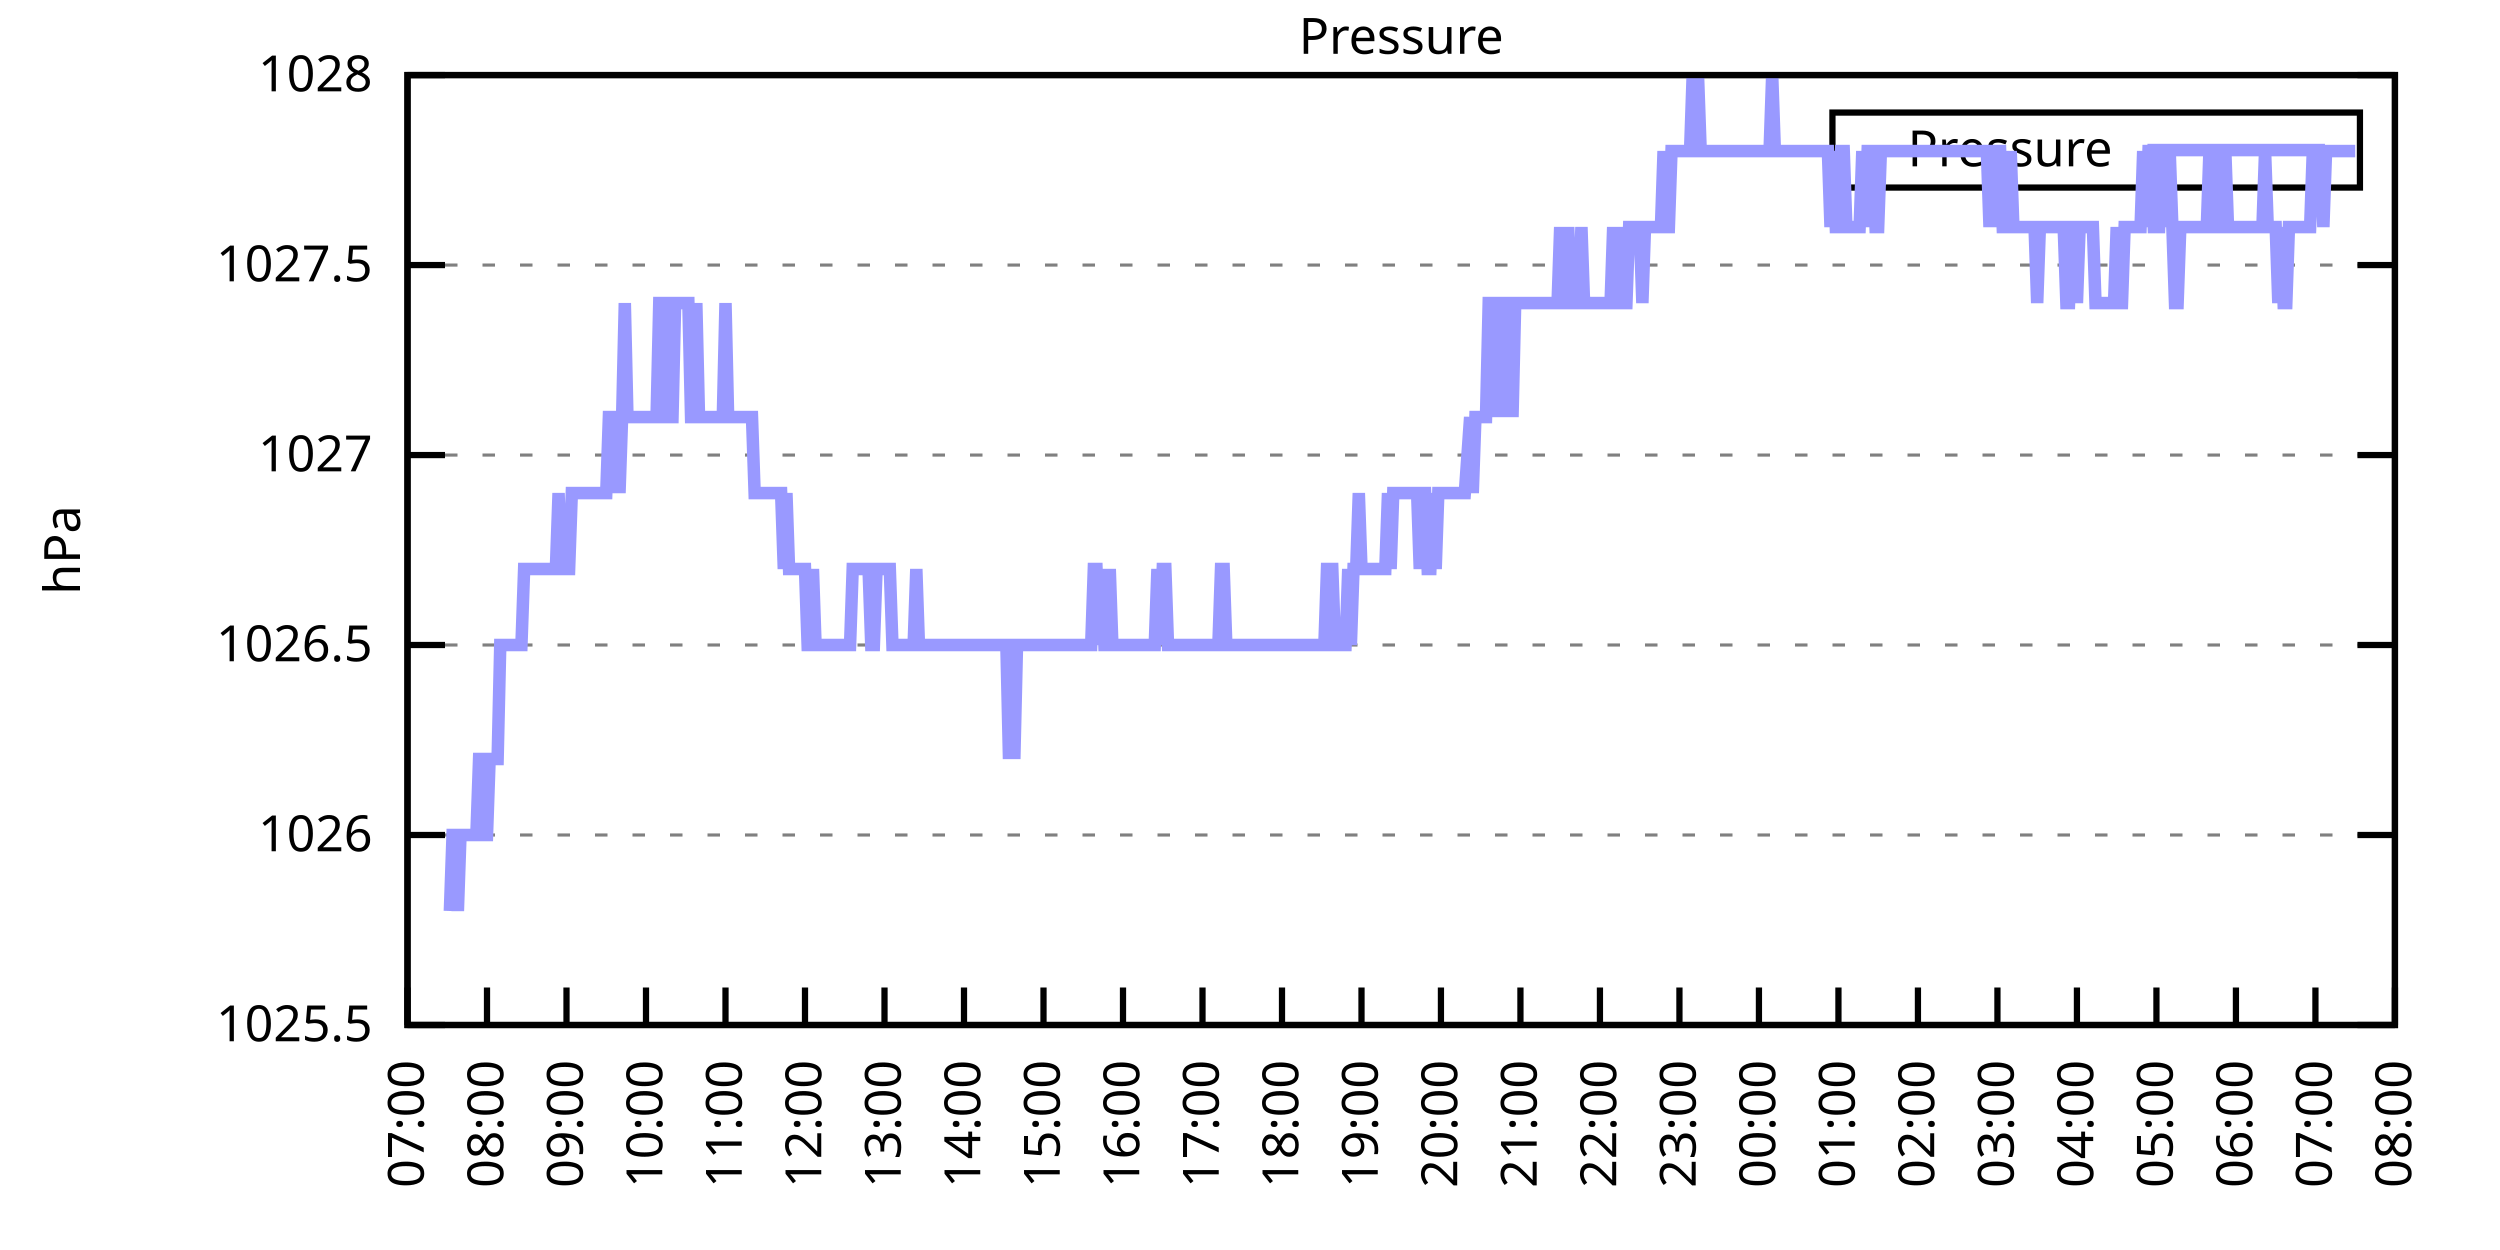
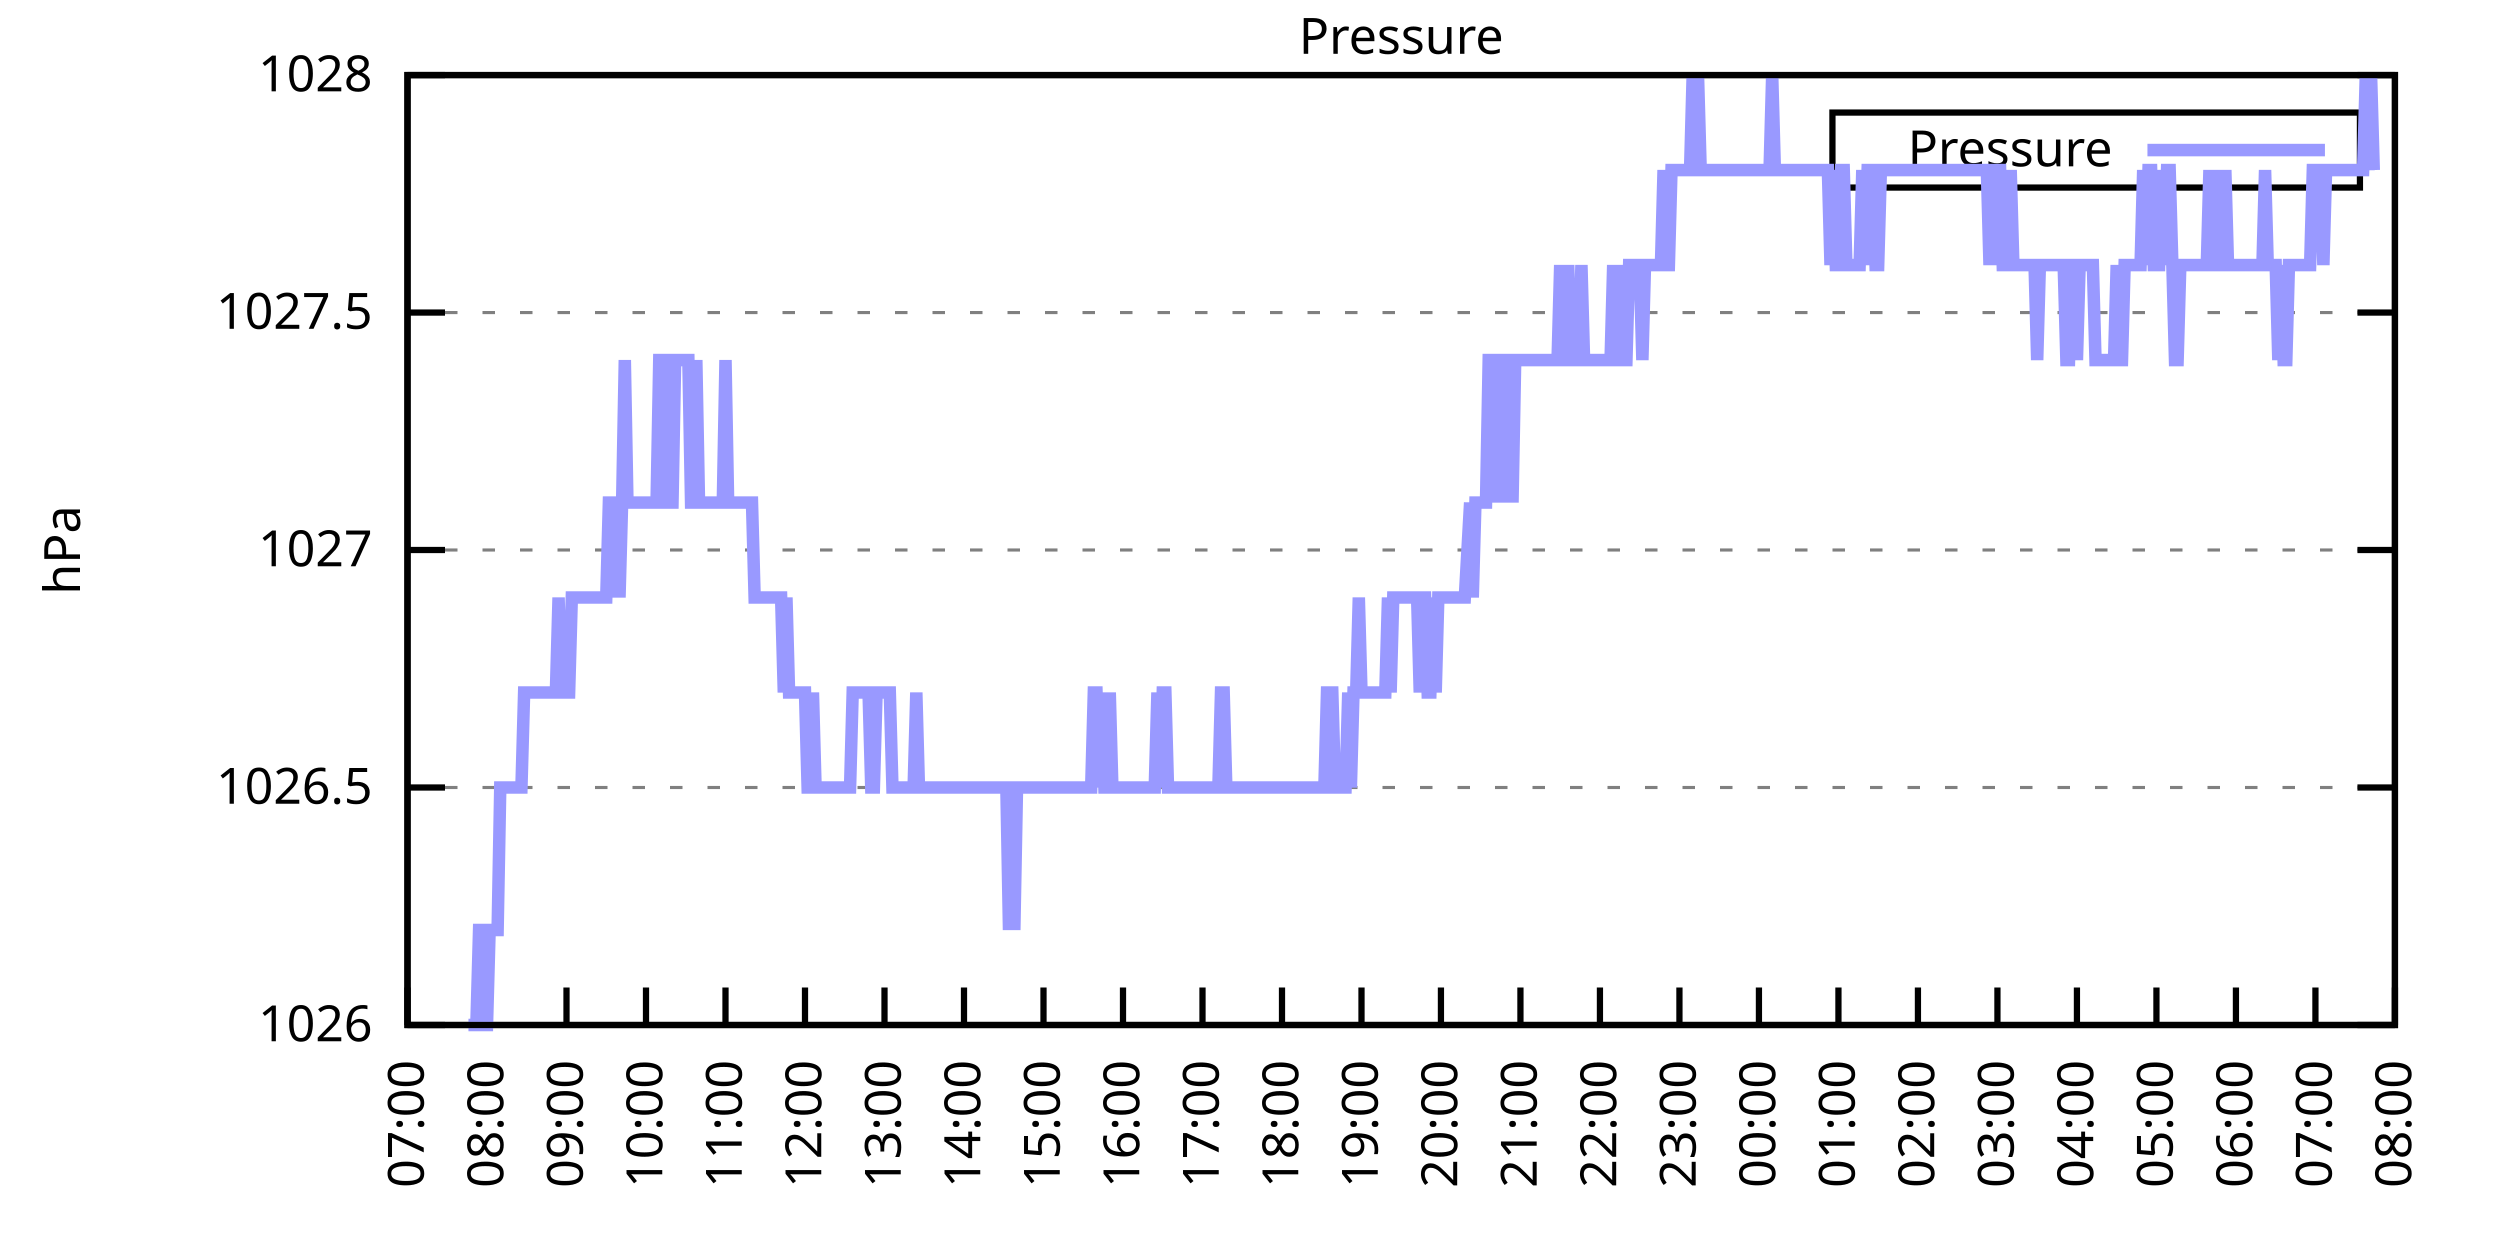
<svg xmlns="http://www.w3.org/2000/svg" xmlns:xlink="http://www.w3.org/1999/xlink" width="400" height="200" viewBox="0 0 400 200">
  <g id="gnuplot_canvas">
    <rect x="0" y="0" width="400" height="200" fill="none" />
    <defs>
      <circle id="gpDot" r="0.5" stroke-width="0.5" stroke="currentColor" />
      <path id="gpPt0" stroke-width="0.333" stroke="currentColor" d="M-1,0 h2 M0,-1 v2" />
      <path id="gpPt1" stroke-width="0.333" stroke="currentColor" d="M-1,-1 L1,1 M1,-1 L-1,1" />
      <path id="gpPt2" stroke-width="0.333" stroke="currentColor" d="M-1,0 L1,0 M0,-1 L0,1 M-1,-1 L1,1 M-1,1 L1,-1" />
      <rect id="gpPt3" stroke-width="0.333" stroke="currentColor" x="-1" y="-1" width="2" height="2" />
      <rect id="gpPt4" stroke-width="0.333" stroke="currentColor" fill="currentColor" x="-1" y="-1" width="2" height="2" />
      <circle id="gpPt5" stroke-width="0.333" stroke="currentColor" cx="0" cy="0" r="1" />
      <use xlink:href="#gpPt5" id="gpPt6" fill="currentColor" stroke="none" />
      <path id="gpPt7" stroke-width="0.333" stroke="currentColor" d="M0,-1.33 L-1.33,0.67 L1.33,0.67 z" />
      <use xlink:href="#gpPt7" id="gpPt8" fill="currentColor" stroke="none" />
      <use xlink:href="#gpPt7" id="gpPt9" stroke="currentColor" transform="rotate(180)" />
      <use xlink:href="#gpPt9" id="gpPt10" fill="currentColor" stroke="none" />
      <use xlink:href="#gpPt3" id="gpPt11" stroke="currentColor" transform="rotate(45)" />
      <use xlink:href="#gpPt11" id="gpPt12" fill="currentColor" stroke="none" />
      <path id="gpPt13" stroke-width="0.333" stroke="currentColor" d="M0,1.330 L1.265,0.411 L0.782,-1.067 L-0.782,-1.076 L-1.265,0.411 z" />
      <use xlink:href="#gpPt13" id="gpPt14" fill="currentColor" stroke="none" />
      <filter id="textbox" filterUnits="objectBoundingBox" x="0" y="0" height="1" width="1">
        <feFlood flood-color="white" flood-opacity="1" result="bgnd" />
        <feComposite in="SourceGraphic" in2="bgnd" operator="atop" />
      </filter>
      <filter id="greybox" filterUnits="objectBoundingBox" x="0" y="0" height="1" width="1">
        <feFlood flood-color="lightgrey" flood-opacity="1" result="grey" />
        <feComposite in="SourceGraphic" in2="grey" operator="atop" />
      </filter>
    </defs>
    <g fill="none" color="white" stroke="currentColor" stroke-width="1.00" stroke-linecap="butt" stroke-linejoin="miter">
</g>
    <g fill="none" color="black" stroke="currentColor" stroke-width="1.00" stroke-linecap="butt" stroke-linejoin="miter">
      <g stroke="none" shape-rendering="crispEdges">
        <polygon fill="rgb(255, 255, 255)" points="65.20,164.00 383.18,164.00 383.18,12.02 65.20,12.02 " />
      </g>
    </g>
    <g fill="none" color="black" stroke="currentColor" stroke-width="1.00" stroke-linecap="butt" stroke-linejoin="miter">
</g>
    <g fill="none" color="black" stroke="black" stroke-width="0.50" stroke-linecap="butt" stroke-linejoin="miter">
</g>
    <g fill="none" color="gray" stroke="currentColor" stroke-width="0.50" stroke-linecap="butt" stroke-linejoin="miter">
      <path stroke="gray" stroke-dasharray="2,4" class="gridline" d="M65.20,164.00 L383.19,164.00  " />
    </g>
    <g fill="none" color="gray" stroke="gray" stroke-width="1.00" stroke-linecap="butt" stroke-linejoin="miter">
</g>
    <g fill="none" color="black" stroke="currentColor" stroke-width="1.00" stroke-linecap="butt" stroke-linejoin="miter">
      <path stroke="black" d="M65.20,164.00 L71.20,164.00 M383.19,164.00 L377.19,164.00  " />
      <g transform="translate(59.60,166.60)" stroke="none" fill="black" font-family="Sans" font-size="8.00" text-anchor="end">
        <text>
-           <tspan font-family="Sans"> 1025.5</tspan>
-         </text>
-       </g>
-     </g>
-     <g fill="none" color="black" stroke="currentColor" stroke-width="1.00" stroke-linecap="butt" stroke-linejoin="miter">
- </g>
-     <g fill="none" color="black" stroke="black" stroke-width="0.50" stroke-linecap="butt" stroke-linejoin="miter">
- </g>
-     <g fill="none" color="gray" stroke="currentColor" stroke-width="0.50" stroke-linecap="butt" stroke-linejoin="miter">
-       <path stroke="gray" stroke-dasharray="2,4" class="gridline" d="M65.20,133.60 L383.19,133.60  " />
-     </g>
-     <g fill="none" color="gray" stroke="gray" stroke-width="1.00" stroke-linecap="butt" stroke-linejoin="miter">
- </g>
-     <g fill="none" color="black" stroke="currentColor" stroke-width="1.00" stroke-linecap="butt" stroke-linejoin="miter">
-       <path stroke="black" d="M65.20,133.60 L71.20,133.60 M383.19,133.60 L377.19,133.60  " />
-       <g transform="translate(59.60,136.20)" stroke="none" fill="black" font-family="Sans" font-size="8.00" text-anchor="end">
-         <text>
          <tspan font-family="Sans"> 1026</tspan>
        </text>
      </g>
    </g>
    <g fill="none" color="black" stroke="currentColor" stroke-width="1.00" stroke-linecap="butt" stroke-linejoin="miter">
</g>
    <g fill="none" color="black" stroke="black" stroke-width="0.50" stroke-linecap="butt" stroke-linejoin="miter">
</g>
    <g fill="none" color="gray" stroke="currentColor" stroke-width="0.50" stroke-linecap="butt" stroke-linejoin="miter">
-       <path stroke="gray" stroke-dasharray="2,4" class="gridline" d="M65.20,103.20 L383.19,103.20  " />
-     </g>
-     <g fill="none" color="gray" stroke="gray" stroke-width="1.00" stroke-linecap="butt" stroke-linejoin="miter">
- </g>
-     <g fill="none" color="black" stroke="currentColor" stroke-width="1.00" stroke-linecap="butt" stroke-linejoin="miter">
-       <path stroke="black" d="M65.20,103.20 L71.20,103.20 M383.19,103.20 L377.19,103.20  " />
-       <g transform="translate(59.60,105.80)" stroke="none" fill="black" font-family="Sans" font-size="8.00" text-anchor="end">
+       <path stroke="gray" stroke-dasharray="2,4" class="gridline" d="M65.20,126.00 L383.19,126.00  " />
+     </g>
+     <g fill="none" color="gray" stroke="gray" stroke-width="1.00" stroke-linecap="butt" stroke-linejoin="miter">
+ </g>
+     <g fill="none" color="black" stroke="currentColor" stroke-width="1.00" stroke-linecap="butt" stroke-linejoin="miter">
+       <path stroke="black" d="M65.20,126.00 L71.20,126.00 M383.19,126.00 L377.19,126.00  " />
+       <g transform="translate(59.60,128.60)" stroke="none" fill="black" font-family="Sans" font-size="8.00" text-anchor="end">
        <text>
          <tspan font-family="Sans"> 1026.5</tspan>
        </text>
      </g>
    </g>
    <g fill="none" color="black" stroke="currentColor" stroke-width="1.00" stroke-linecap="butt" stroke-linejoin="miter">
</g>
    <g fill="none" color="black" stroke="black" stroke-width="0.50" stroke-linecap="butt" stroke-linejoin="miter">
</g>
    <g fill="none" color="gray" stroke="currentColor" stroke-width="0.50" stroke-linecap="butt" stroke-linejoin="miter">
-       <path stroke="gray" stroke-dasharray="2,4" class="gridline" d="M65.20,72.81 L383.19,72.81  " />
-     </g>
-     <g fill="none" color="gray" stroke="gray" stroke-width="1.00" stroke-linecap="butt" stroke-linejoin="miter">
- </g>
-     <g fill="none" color="black" stroke="currentColor" stroke-width="1.00" stroke-linecap="butt" stroke-linejoin="miter">
-       <path stroke="black" d="M65.20,72.81 L71.20,72.81 M383.19,72.81 L377.19,72.81  " />
-       <g transform="translate(59.60,75.41)" stroke="none" fill="black" font-family="Sans" font-size="8.00" text-anchor="end">
+       <path stroke="gray" stroke-dasharray="2,4" class="gridline" d="M65.20,88.00 L383.19,88.00  " />
+     </g>
+     <g fill="none" color="gray" stroke="gray" stroke-width="1.00" stroke-linecap="butt" stroke-linejoin="miter">
+ </g>
+     <g fill="none" color="black" stroke="currentColor" stroke-width="1.00" stroke-linecap="butt" stroke-linejoin="miter">
+       <path stroke="black" d="M65.20,88.00 L71.20,88.00 M383.19,88.00 L377.19,88.00  " />
+       <g transform="translate(59.60,90.60)" stroke="none" fill="black" font-family="Sans" font-size="8.00" text-anchor="end">
        <text>
          <tspan font-family="Sans"> 1027</tspan>
        </text>
      </g>
    </g>
    <g fill="none" color="black" stroke="currentColor" stroke-width="1.00" stroke-linecap="butt" stroke-linejoin="miter">
</g>
    <g fill="none" color="black" stroke="black" stroke-width="0.50" stroke-linecap="butt" stroke-linejoin="miter">
</g>
    <g fill="none" color="gray" stroke="currentColor" stroke-width="0.50" stroke-linecap="butt" stroke-linejoin="miter">
-       <path stroke="gray" stroke-dasharray="2,4" class="gridline" d="M65.20,42.41 L383.19,42.41  " />
-     </g>
-     <g fill="none" color="gray" stroke="gray" stroke-width="1.00" stroke-linecap="butt" stroke-linejoin="miter">
- </g>
-     <g fill="none" color="black" stroke="currentColor" stroke-width="1.00" stroke-linecap="butt" stroke-linejoin="miter">
-       <path stroke="black" d="M65.20,42.41 L71.20,42.41 M383.19,42.41 L377.19,42.41  " />
-       <g transform="translate(59.60,45.01)" stroke="none" fill="black" font-family="Sans" font-size="8.00" text-anchor="end">
+       <path stroke="gray" stroke-dasharray="2,4" class="gridline" d="M65.20,50.01 L383.19,50.01  " />
+     </g>
+     <g fill="none" color="gray" stroke="gray" stroke-width="1.00" stroke-linecap="butt" stroke-linejoin="miter">
+ </g>
+     <g fill="none" color="black" stroke="currentColor" stroke-width="1.00" stroke-linecap="butt" stroke-linejoin="miter">
+       <path stroke="black" d="M65.20,50.01 L71.20,50.01 M383.19,50.01 L377.19,50.01  " />
+       <g transform="translate(59.60,52.61)" stroke="none" fill="black" font-family="Sans" font-size="8.00" text-anchor="end">
        <text>
          <tspan font-family="Sans"> 1027.5</tspan>
        </text>
      </g>
    </g>
    <g fill="none" color="black" stroke="currentColor" stroke-width="1.00" stroke-linecap="butt" stroke-linejoin="miter">
</g>
    <g fill="none" color="black" stroke="black" stroke-width="0.50" stroke-linecap="butt" stroke-linejoin="miter">
</g>
    <g fill="none" color="gray" stroke="currentColor" stroke-width="0.50" stroke-linecap="butt" stroke-linejoin="miter">
      <path stroke="gray" stroke-dasharray="2,4" class="gridline" d="M65.20,12.01 L383.19,12.01  " />
    </g>
    <g fill="none" color="gray" stroke="gray" stroke-width="1.00" stroke-linecap="butt" stroke-linejoin="miter">
</g>
    <g fill="none" color="black" stroke="currentColor" stroke-width="1.00" stroke-linecap="butt" stroke-linejoin="miter">
      <path stroke="black" d="M65.20,12.01 L71.20,12.01 M383.19,12.01 L377.19,12.01  " />
      <g transform="translate(59.60,14.61)" stroke="none" fill="black" font-family="Sans" font-size="8.00" text-anchor="end">
        <text>
          <tspan font-family="Sans"> 1028</tspan>
        </text>
      </g>
    </g>
    <g fill="none" color="black" stroke="currentColor" stroke-width="1.00" stroke-linecap="butt" stroke-linejoin="miter">
      <path stroke="black" d="M65.20,164.00 L65.20,158.00  " />
      <g transform="translate(67.80,169.60) rotate(270.00)" stroke="none" fill="black" font-family="Sans" font-size="8.00" text-anchor="end">
        <text>
          <tspan font-family="Sans">07:00</tspan>
        </text>
      </g>
    </g>
    <g fill="none" color="black" stroke="currentColor" stroke-width="1.00" stroke-linecap="butt" stroke-linejoin="miter">
      <path stroke="black" d="M77.92,164.00 L77.92,158.00  " />
      <g transform="translate(80.52,169.60) rotate(270.00)" stroke="none" fill="black" font-family="Sans" font-size="8.00" text-anchor="end">
        <text>
          <tspan font-family="Sans">08:00</tspan>
        </text>
      </g>
    </g>
    <g fill="none" color="black" stroke="currentColor" stroke-width="1.00" stroke-linecap="butt" stroke-linejoin="miter">
      <path stroke="black" d="M90.64,164.00 L90.64,158.00  " />
      <g transform="translate(93.24,169.60) rotate(270.00)" stroke="none" fill="black" font-family="Sans" font-size="8.00" text-anchor="end">
        <text>
          <tspan font-family="Sans">09:00</tspan>
        </text>
      </g>
    </g>
    <g fill="none" color="black" stroke="currentColor" stroke-width="1.00" stroke-linecap="butt" stroke-linejoin="miter">
      <path stroke="black" d="M103.36,164.00 L103.36,158.00  " />
      <g transform="translate(105.96,169.60) rotate(270.00)" stroke="none" fill="black" font-family="Sans" font-size="8.00" text-anchor="end">
        <text>
          <tspan font-family="Sans">10:00</tspan>
        </text>
      </g>
    </g>
    <g fill="none" color="black" stroke="currentColor" stroke-width="1.00" stroke-linecap="butt" stroke-linejoin="miter">
      <path stroke="black" d="M116.08,164.00 L116.08,158.00  " />
      <g transform="translate(118.68,169.60) rotate(270.00)" stroke="none" fill="black" font-family="Sans" font-size="8.00" text-anchor="end">
        <text>
          <tspan font-family="Sans">11:00</tspan>
        </text>
      </g>
    </g>
    <g fill="none" color="black" stroke="currentColor" stroke-width="1.00" stroke-linecap="butt" stroke-linejoin="miter">
      <path stroke="black" d="M128.80,164.00 L128.80,158.00  " />
      <g transform="translate(131.40,169.60) rotate(270.00)" stroke="none" fill="black" font-family="Sans" font-size="8.00" text-anchor="end">
        <text>
          <tspan font-family="Sans">12:00</tspan>
        </text>
      </g>
    </g>
    <g fill="none" color="black" stroke="currentColor" stroke-width="1.00" stroke-linecap="butt" stroke-linejoin="miter">
      <path stroke="black" d="M141.52,164.00 L141.52,158.00  " />
      <g transform="translate(144.12,169.60) rotate(270.00)" stroke="none" fill="black" font-family="Sans" font-size="8.00" text-anchor="end">
        <text>
          <tspan font-family="Sans">13:00</tspan>
        </text>
      </g>
    </g>
    <g fill="none" color="black" stroke="currentColor" stroke-width="1.00" stroke-linecap="butt" stroke-linejoin="miter">
      <path stroke="black" d="M154.24,164.00 L154.24,158.00  " />
      <g transform="translate(156.84,169.60) rotate(270.00)" stroke="none" fill="black" font-family="Sans" font-size="8.00" text-anchor="end">
        <text>
          <tspan font-family="Sans">14:00</tspan>
        </text>
      </g>
    </g>
    <g fill="none" color="black" stroke="currentColor" stroke-width="1.00" stroke-linecap="butt" stroke-linejoin="miter">
      <path stroke="black" d="M166.96,164.00 L166.96,158.00  " />
      <g transform="translate(169.56,169.60) rotate(270.00)" stroke="none" fill="black" font-family="Sans" font-size="8.00" text-anchor="end">
        <text>
          <tspan font-family="Sans">15:00</tspan>
        </text>
      </g>
    </g>
    <g fill="none" color="black" stroke="currentColor" stroke-width="1.00" stroke-linecap="butt" stroke-linejoin="miter">
      <path stroke="black" d="M179.68,164.00 L179.68,158.00  " />
      <g transform="translate(182.28,169.60) rotate(270.00)" stroke="none" fill="black" font-family="Sans" font-size="8.00" text-anchor="end">
        <text>
          <tspan font-family="Sans">16:00</tspan>
        </text>
      </g>
    </g>
    <g fill="none" color="black" stroke="currentColor" stroke-width="1.00" stroke-linecap="butt" stroke-linejoin="miter">
      <path stroke="black" d="M192.40,164.00 L192.40,158.00  " />
      <g transform="translate(195.00,169.60) rotate(270.00)" stroke="none" fill="black" font-family="Sans" font-size="8.00" text-anchor="end">
        <text>
          <tspan font-family="Sans">17:00</tspan>
        </text>
      </g>
    </g>
    <g fill="none" color="black" stroke="currentColor" stroke-width="1.00" stroke-linecap="butt" stroke-linejoin="miter">
      <path stroke="black" d="M205.12,164.00 L205.12,158.00  " />
      <g transform="translate(207.72,169.60) rotate(270.00)" stroke="none" fill="black" font-family="Sans" font-size="8.00" text-anchor="end">
        <text>
          <tspan font-family="Sans">18:00</tspan>
        </text>
      </g>
    </g>
    <g fill="none" color="black" stroke="currentColor" stroke-width="1.00" stroke-linecap="butt" stroke-linejoin="miter">
      <path stroke="black" d="M217.84,164.00 L217.84,158.00  " />
      <g transform="translate(220.44,169.60) rotate(270.00)" stroke="none" fill="black" font-family="Sans" font-size="8.00" text-anchor="end">
        <text>
          <tspan font-family="Sans">19:00</tspan>
        </text>
      </g>
    </g>
    <g fill="none" color="black" stroke="currentColor" stroke-width="1.00" stroke-linecap="butt" stroke-linejoin="miter">
      <path stroke="black" d="M230.55,164.00 L230.55,158.00  " />
      <g transform="translate(233.15,169.60) rotate(270.00)" stroke="none" fill="black" font-family="Sans" font-size="8.00" text-anchor="end">
        <text>
          <tspan font-family="Sans">20:00</tspan>
        </text>
      </g>
    </g>
    <g fill="none" color="black" stroke="currentColor" stroke-width="1.00" stroke-linecap="butt" stroke-linejoin="miter">
      <path stroke="black" d="M243.27,164.00 L243.27,158.00  " />
      <g transform="translate(245.87,169.60) rotate(270.00)" stroke="none" fill="black" font-family="Sans" font-size="8.00" text-anchor="end">
        <text>
          <tspan font-family="Sans">21:00</tspan>
        </text>
      </g>
    </g>
    <g fill="none" color="black" stroke="currentColor" stroke-width="1.00" stroke-linecap="butt" stroke-linejoin="miter">
      <path stroke="black" d="M255.99,164.00 L255.99,158.00  " />
      <g transform="translate(258.59,169.60) rotate(270.00)" stroke="none" fill="black" font-family="Sans" font-size="8.00" text-anchor="end">
        <text>
          <tspan font-family="Sans">22:00</tspan>
        </text>
      </g>
    </g>
    <g fill="none" color="black" stroke="currentColor" stroke-width="1.00" stroke-linecap="butt" stroke-linejoin="miter">
      <path stroke="black" d="M268.71,164.00 L268.71,158.00  " />
      <g transform="translate(271.31,169.60) rotate(270.00)" stroke="none" fill="black" font-family="Sans" font-size="8.00" text-anchor="end">
        <text>
          <tspan font-family="Sans">23:00</tspan>
        </text>
      </g>
    </g>
    <g fill="none" color="black" stroke="currentColor" stroke-width="1.00" stroke-linecap="butt" stroke-linejoin="miter">
      <path stroke="black" d="M281.43,164.00 L281.43,158.00  " />
      <g transform="translate(284.03,169.60) rotate(270.00)" stroke="none" fill="black" font-family="Sans" font-size="8.00" text-anchor="end">
        <text>
          <tspan font-family="Sans">00:00</tspan>
        </text>
      </g>
    </g>
    <g fill="none" color="black" stroke="currentColor" stroke-width="1.00" stroke-linecap="butt" stroke-linejoin="miter">
      <path stroke="black" d="M294.15,164.00 L294.15,158.00  " />
      <g transform="translate(296.75,169.60) rotate(270.00)" stroke="none" fill="black" font-family="Sans" font-size="8.00" text-anchor="end">
        <text>
          <tspan font-family="Sans">01:00</tspan>
        </text>
      </g>
    </g>
    <g fill="none" color="black" stroke="currentColor" stroke-width="1.00" stroke-linecap="butt" stroke-linejoin="miter">
      <path stroke="black" d="M306.87,164.00 L306.87,158.00  " />
      <g transform="translate(309.47,169.60) rotate(270.00)" stroke="none" fill="black" font-family="Sans" font-size="8.00" text-anchor="end">
        <text>
          <tspan font-family="Sans">02:00</tspan>
        </text>
      </g>
    </g>
    <g fill="none" color="black" stroke="currentColor" stroke-width="1.00" stroke-linecap="butt" stroke-linejoin="miter">
      <path stroke="black" d="M319.59,164.00 L319.59,158.00  " />
      <g transform="translate(322.19,169.60) rotate(270.00)" stroke="none" fill="black" font-family="Sans" font-size="8.00" text-anchor="end">
        <text>
          <tspan font-family="Sans">03:00</tspan>
        </text>
      </g>
    </g>
    <g fill="none" color="black" stroke="currentColor" stroke-width="1.00" stroke-linecap="butt" stroke-linejoin="miter">
      <path stroke="black" d="M332.31,164.00 L332.31,158.00  " />
      <g transform="translate(334.91,169.60) rotate(270.00)" stroke="none" fill="black" font-family="Sans" font-size="8.00" text-anchor="end">
        <text>
          <tspan font-family="Sans">04:00</tspan>
        </text>
      </g>
    </g>
    <g fill="none" color="black" stroke="currentColor" stroke-width="1.00" stroke-linecap="butt" stroke-linejoin="miter">
      <path stroke="black" d="M345.03,164.00 L345.03,158.00  " />
      <g transform="translate(347.63,169.60) rotate(270.00)" stroke="none" fill="black" font-family="Sans" font-size="8.00" text-anchor="end">
        <text>
          <tspan font-family="Sans">05:00</tspan>
        </text>
      </g>
    </g>
    <g fill="none" color="black" stroke="currentColor" stroke-width="1.00" stroke-linecap="butt" stroke-linejoin="miter">
      <path stroke="black" d="M357.75,164.00 L357.75,158.00  " />
      <g transform="translate(360.35,169.60) rotate(270.00)" stroke="none" fill="black" font-family="Sans" font-size="8.00" text-anchor="end">
        <text>
          <tspan font-family="Sans">06:00</tspan>
        </text>
      </g>
    </g>
    <g fill="none" color="black" stroke="currentColor" stroke-width="1.00" stroke-linecap="butt" stroke-linejoin="miter">
      <path stroke="black" d="M370.47,164.00 L370.47,158.00  " />
      <g transform="translate(373.07,169.60) rotate(270.00)" stroke="none" fill="black" font-family="Sans" font-size="8.00" text-anchor="end">
        <text>
          <tspan font-family="Sans">07:00</tspan>
        </text>
      </g>
    </g>
    <g fill="none" color="black" stroke="currentColor" stroke-width="1.00" stroke-linecap="butt" stroke-linejoin="miter">
      <path stroke="black" d="M383.19,164.00 L383.19,158.00  " />
      <g transform="translate(385.79,169.60) rotate(270.00)" stroke="none" fill="black" font-family="Sans" font-size="8.00" text-anchor="end">
        <text>
          <tspan font-family="Sans">08:00</tspan>
        </text>
      </g>
    </g>
    <g fill="none" color="black" stroke="currentColor" stroke-width="1.00" stroke-linecap="butt" stroke-linejoin="miter">
</g>
    <g fill="none" color="black" stroke="currentColor" stroke-width="1.00" stroke-linecap="butt" stroke-linejoin="miter">
      <path stroke="black" d="M65.20,12.01 L65.20,164.00 L383.19,164.00 L383.19,12.01 L65.20,12.01 Z  " />
    </g>
    <g fill="none" color="black" stroke="currentColor" stroke-width="1.00" stroke-linecap="butt" stroke-linejoin="miter">
</g>
    <g fill="none" color="black" stroke="currentColor" stroke-width="1.00" stroke-linecap="butt" stroke-linejoin="miter">
      <path stroke="black" d="M293.19,30.01 L293.19,18.01 L377.59,18.01 L377.59,30.01 L293.19,30.01 Z  " />
    </g>
    <g id="Pressure_plot_1">
      <g fill="none" color="white" stroke="black" stroke-width="2.00" stroke-linecap="butt" stroke-linejoin="miter">
</g>
      <g fill="none" color="black" stroke="currentColor" stroke-width="2.00" stroke-linecap="butt" stroke-linejoin="miter">
        <g transform="translate(337.99,26.61)" stroke="none" fill="black" font-family="Sans" font-size="8.00" text-anchor="end">
          <text>
            <tspan font-family="Sans">Pressure</tspan>
          </text>
        </g>
      </g>
      <g fill="none" color="black" stroke="currentColor" stroke-width="2.00" stroke-linecap="butt" stroke-linejoin="miter">
-         <path stroke="rgb(153, 153, 255)" d="M343.59,24.01 L371.99,24.01 M71.98,145.76 L72.41,133.60 L72.83,133.60 L73.26,145.76 L73.68,133.60 L74.10,133.60   L74.53,133.60 L74.95,133.60 L75.38,133.60 L75.80,133.60 L76.22,133.60 L76.65,121.44 L77.07,121.44 L77.50,133.60   L77.92,133.60 L78.34,121.44 L78.77,121.44 L79.19,121.44 L79.62,121.44 L80.04,103.20 L80.46,103.20 L80.89,103.20   L81.31,103.20 L81.74,103.20 L82.16,103.20 L82.58,103.20 L83.01,103.20 L83.43,103.20 L83.86,91.04 L84.28,91.04   L84.70,91.04 L85.13,91.04 L85.55,91.04 L85.98,91.04 L86.40,91.04 L86.82,91.04 L87.25,91.04 L87.67,91.04   L88.10,91.04 L88.52,91.04 L88.94,91.04 L89.37,78.89 L89.79,91.04 L90.22,91.04 L90.64,91.04 L91.06,91.04   L91.49,78.89 L91.91,78.89 L92.34,78.89 L92.76,78.89 L93.18,78.89 L93.61,78.89 L94.03,78.89 L94.46,78.89   L94.88,78.89 L95.30,78.89 L95.73,78.89 L96.15,78.89 L96.58,78.89 L97.00,78.89 L97.42,66.73 L97.85,66.73   L98.27,78.89 L98.69,66.73 L99.12,78.89 L99.54,66.73 L99.97,48.49 L100.39,66.73 L100.81,66.73 L101.24,66.73   L101.66,66.73 L102.09,66.73 L102.51,66.73 L102.93,66.73 L103.36,66.73 L103.78,66.73 L104.21,66.73 L104.63,66.73   L105.05,66.73 L105.48,48.49 L105.90,48.49 L106.33,48.49 L106.75,66.73 L107.17,66.73 L107.60,66.73 L108.02,48.49   L108.45,48.49 L108.87,48.49 L109.29,48.49 L109.72,48.49 L110.14,48.49 L110.57,66.73 L110.99,66.73 L111.41,48.49   L111.84,66.73 L112.26,66.73 L112.69,66.73 L113.11,66.73 L113.53,66.73 L113.96,66.73 L114.38,66.73 L114.81,66.73   L115.23,66.73 L115.65,66.73 L116.08,48.49 L116.50,66.73 L116.93,66.73 L117.35,66.73 L117.77,66.73 L118.20,66.73   L118.62,66.73 L119.05,66.73 L119.47,66.73 L119.89,66.73 L120.32,66.73 L120.74,78.89 L121.17,78.89 L121.59,78.89   L122.01,78.89 L122.44,78.89 L122.86,78.89 L123.29,78.89 L123.71,78.89 L124.13,78.89 L124.56,78.89 L124.98,78.89   L125.41,91.04 L125.83,78.89 L126.25,91.04 L126.68,91.04 L127.10,91.04 L127.53,91.04 L127.95,91.04 L128.37,91.04   L128.80,91.04 L129.22,103.20 L129.65,103.20 L130.07,91.04 L130.49,103.20 L130.92,103.20 L131.34,103.20 L131.77,103.20   L132.19,103.20 L132.61,103.20 L133.04,103.20 L133.46,103.20 L133.89,103.20 L134.31,103.20 L134.73,103.20 L135.16,103.20   L135.58,103.20 L136.01,103.20 L136.43,91.04 L136.85,91.04 L137.28,91.04 L137.70,91.04 L138.13,91.04 L138.55,91.04   L138.97,91.04 L139.40,103.20 L139.82,103.20 L140.25,91.04 L140.67,91.04 L141.09,91.04 L141.52,91.04 L141.94,91.04   L142.37,91.04 L142.79,103.20 L143.21,103.20 L143.64,103.20 L144.06,103.20 L144.49,103.20 L144.91,103.20 L145.33,103.20   L145.76,103.20 L146.18,103.20 L146.61,91.04 L147.03,103.20 L147.45,103.20 L147.88,103.20 L148.30,103.20 L148.73,103.20   L149.15,103.20 L149.57,103.20 L150.00,103.20 L150.42,103.20 L150.85,103.20 L151.27,103.20 L151.69,103.20 L152.12,103.20   L152.54,103.20 L152.97,103.20 L153.39,103.20 L153.81,103.20 L154.24,103.20 L154.66,103.20 L155.09,103.20 L155.51,103.20   L155.93,103.20 L156.36,103.20 L156.78,103.20 L157.21,103.20 L157.63,103.20 L158.05,103.20 L158.48,103.20 L158.90,103.20   L159.33,103.20 L159.75,103.20 L160.17,103.20 L160.60,103.20 L161.02,103.20 L161.44,121.44 L161.87,103.20 L162.29,121.44   L162.72,103.20 L163.14,103.20 L163.56,103.20 L163.99,103.20 L164.41,103.20 L164.84,103.20 L165.26,103.20 L165.68,103.20   L166.11,103.20 L166.53,103.20 L166.96,103.20 L167.38,103.20 L167.80,103.20 L168.23,103.20 L168.65,103.20 L169.08,103.20   L169.50,103.20 L169.92,103.20 L170.35,103.20 L170.77,103.20 L171.20,103.20 L171.62,103.20 L172.04,103.20 L172.47,103.20   L172.89,103.20 L173.32,103.20 L173.74,103.20 L174.16,103.20 L174.59,103.20 L175.01,91.04 L175.44,91.04 L175.86,103.20   L176.28,91.04 L176.71,103.20 L177.13,103.20 L177.56,91.04 L177.98,103.20 L178.40,103.20 L178.83,103.20 L179.25,103.20   L179.68,103.20 L180.10,103.20 L180.52,103.20 L180.95,103.20 L181.37,103.20 L181.80,103.20 L182.22,103.20 L182.64,103.20   L183.07,103.20 L183.49,103.20 L183.92,103.20 L184.34,103.20 L184.76,103.20 L185.19,91.04 L185.61,103.20 L186.04,91.04   L186.46,91.04 L186.88,103.20 L187.31,103.20 L187.73,103.20 L188.16,103.20 L188.58,103.20 L189.00,103.20 L189.43,103.20   L189.85,103.20 L190.28,103.20 L190.70,103.20 L191.12,103.20 L191.55,103.20 L191.97,103.20 L192.40,103.20 L192.82,103.20   L193.24,103.20 L193.67,103.20 L194.09,103.20 L194.52,103.20 L194.94,103.20 L195.36,91.04 L195.79,91.04 L196.21,103.20   L196.64,103.20 L197.06,103.20 L197.48,103.20 L197.91,103.20 L198.33,103.20 L198.76,103.20 L199.18,103.20 L199.60,103.20   L200.03,103.20 L200.45,103.20 L200.88,103.20 L201.30,103.20 L201.72,103.20 L202.15,103.20 L202.57,103.20 L203.00,103.20   L203.42,103.20 L203.84,103.20 L204.27,103.20 L204.69,103.20 L205.12,103.20 L205.54,103.20 L205.96,103.20 L206.39,103.20   L206.81,103.20 L207.24,103.20 L207.66,103.20 L208.08,103.20 L208.51,103.20 L208.93,103.20 L209.36,103.20 L209.78,103.20   L210.20,103.20 L210.63,103.20 L211.05,103.20 L211.48,103.20 L211.90,103.20 L212.32,91.04 L212.75,91.04 L213.17,91.04   L213.60,103.20 L214.02,103.20 L214.44,103.20 L214.87,103.20 L215.29,103.20 L215.72,91.04 L216.14,103.20 L216.56,91.04   L216.99,91.04 L217.41,78.89 L217.84,91.04 L218.26,91.04 L218.68,91.04 L219.11,91.04 L219.53,91.04 L219.96,91.04   L220.38,91.04 L220.80,91.04 L221.23,91.04 L221.65,91.04 L222.08,78.89 L222.50,91.04 L222.92,78.89 L223.35,78.89   L223.77,78.89 L224.20,78.89 L224.62,78.89 L225.04,78.89 L225.47,78.89 L225.89,78.89 L226.31,78.89 L226.74,78.89   L227.16,91.04 L227.59,78.89 L228.01,78.89 L228.43,91.04 L228.86,91.04 L229.28,78.89 L229.71,91.04 L230.13,78.89   L230.55,78.89 L230.98,78.89 L231.40,78.89 L231.83,78.89 L232.25,78.89 L232.67,78.89 L233.10,78.89 L233.52,78.89   L233.95,78.89 L234.37,78.89 L235.22,66.73 L235.64,78.89 L236.07,66.73 L236.49,66.73 L236.91,66.73 L237.34,66.73   L237.76,66.73 L238.19,48.49 L238.61,48.49 L239.03,48.49 L239.46,66.73 L239.88,48.49 L240.31,48.49 L240.73,48.49   L241.15,66.73 L241.58,48.49 L242.00,66.73 L242.43,48.49 L242.85,48.49 L243.27,48.49 L243.70,48.49 L244.12,48.49   L244.55,48.49 L244.97,48.49 L245.39,48.49 L245.82,48.49 L246.24,48.49 L246.67,48.49 L247.09,48.49 L247.51,48.49   L247.94,48.49 L248.36,48.49 L248.79,48.49 L249.21,48.49 L249.63,36.33 L250.06,48.49 L250.48,48.49 L250.91,36.33   L251.33,48.49 L251.75,48.49 L252.18,48.49 L252.60,48.49 L253.03,36.33 L253.45,48.49 L253.87,48.49 L254.30,48.49   L254.72,48.49 L255.15,48.49 L255.57,48.49 L255.99,48.49 L256.42,48.49 L256.84,48.49 L257.27,48.49 L257.69,48.49   L258.11,36.33 L258.54,48.49 L258.96,36.33 L259.39,48.49 L259.81,48.49 L260.23,48.49 L260.66,36.33 L261.08,36.33   L261.51,36.33 L261.93,36.33 L262.35,36.33 L262.78,48.49 L263.20,36.33 L263.63,36.33 L264.05,36.33 L264.47,36.33   L264.90,36.33 L265.32,36.33 L265.75,36.33 L266.17,24.17 L266.59,36.33 L267.02,36.33 L267.44,24.17 L267.87,24.17   L268.29,24.17 L268.71,24.17 L269.14,24.17 L269.56,24.17 L269.99,24.17 L270.41,24.17 L270.83,12.01 L271.26,24.17   L271.68,12.01 L272.11,24.17 L272.53,24.17 L272.95,24.17 L273.38,24.17 L273.80,24.17 L274.23,24.17 L274.65,24.17   L275.07,24.17 L275.50,24.17 L275.92,24.17 L276.35,24.17 L276.77,24.17 L277.19,24.17 L277.62,24.17 L278.04,24.17   L278.47,24.17 L278.89,24.17 L279.31,24.17 L279.74,24.17 L280.16,24.17 L280.59,24.17 L281.01,24.17 L281.43,24.17   L281.86,24.17 L282.28,24.17 L282.71,24.17 L283.13,24.17 L283.55,12.01 L283.98,24.17 L284.40,24.17 L284.83,24.17   L285.25,24.17 L285.67,24.17 L286.10,24.17 L286.52,24.17 L286.95,24.17 L287.37,24.17 L287.79,24.17 L288.22,24.17   L288.64,24.17 L289.06,24.17 L289.49,24.17 L289.91,24.17 L290.34,24.17 L290.76,24.17 L291.18,24.17 L291.61,24.17   L292.03,24.17 L292.46,24.17 L292.88,36.33 L293.30,24.17 L293.73,36.33 L294.15,36.33 L294.58,24.17 L295.00,24.17   L295.42,36.33 L295.85,36.33 L296.27,36.33 L296.70,36.33 L297.12,36.33 L297.54,36.33 L297.97,24.17 L298.39,36.33   L298.82,24.17 L299.24,24.17 L299.66,24.17 L300.09,36.33 L300.51,36.33 L300.94,24.17 L301.36,24.17 L301.78,24.17   L302.21,24.17 L302.63,24.17 L303.06,24.17 L303.48,24.17 L303.90,24.17 L304.33,24.17 L304.75,24.17 L305.18,24.17   L305.60,24.17 L306.02,24.17 L306.45,24.17 L306.87,24.17 L307.30,24.17 L307.72,24.17 L308.14,24.17 L308.57,24.17   L308.99,24.17 L309.42,24.17 L309.84,24.17 L310.26,24.17 L310.69,24.17 L311.11,24.17 L311.54,24.17 L311.96,24.17   L312.38,24.17 L312.81,24.17 L313.23,24.17 L313.66,24.17 L314.08,24.17 L314.50,24.17 L314.93,24.17 L315.35,24.17   L315.78,24.17 L316.20,24.17 L316.62,24.17 L317.05,24.17 L317.47,24.17 L317.90,24.17 L318.32,36.33 L318.74,24.17   L319.17,36.33 L319.59,24.17 L320.02,24.17 L320.44,36.33 L320.86,36.33 L321.29,36.33 L321.71,24.17 L322.14,36.33   L322.56,36.33 L322.98,36.33 L323.41,36.33 L323.83,36.33 L324.26,36.33 L324.68,36.33 L325.10,36.33 L325.53,36.33   L325.95,48.49 L326.38,36.33 L326.80,36.33 L327.22,36.33 L327.65,36.33 L328.07,36.33 L328.50,36.33 L328.92,36.33   L329.34,36.33 L329.77,36.33 L330.19,36.33 L330.62,48.49 L331.04,48.49 L331.46,36.33 L331.89,36.33 L332.31,48.49   L332.74,36.33 L333.16,36.33 L333.58,36.33 L334.01,36.33 L334.43,36.33 L334.86,36.33 L335.28,48.49 L335.70,48.49   L336.13,48.49 L336.55,48.49 L336.98,48.49 L337.40,48.49 L337.82,48.49 L338.25,48.49 L338.67,36.33 L339.10,48.49   L339.52,48.49 L339.94,36.33 L340.37,36.33 L340.79,36.33 L341.22,36.33 L341.64,36.33 L342.06,36.33 L342.49,36.33   L342.91,24.17 L343.34,36.33 L343.76,24.17 L344.18,24.17 L344.61,36.33 L345.03,36.33 L345.46,36.33 L345.88,24.17   L346.30,36.33 L346.73,24.17 L347.15,24.17 L347.58,36.33 L348.00,48.49 L348.42,48.49 L348.85,36.33 L349.27,36.33   L349.70,36.33 L350.12,36.33 L350.54,36.33 L350.97,36.33 L351.39,36.33 L351.81,36.33 L352.24,36.33 L352.66,36.33   L353.09,36.33 L353.51,24.17 L353.93,36.33 L354.36,24.17 L354.78,36.33 L355.21,36.33 L355.63,36.33 L356.05,24.17   L356.48,36.33 L356.90,36.33 L357.33,36.33 L357.75,36.33 L358.17,36.33 L358.60,36.33 L359.02,36.33 L359.45,36.33   L359.87,36.33 L360.29,36.33 L360.72,36.33 L361.14,36.33 L361.57,36.33 L361.99,36.33 L362.41,24.17 L362.84,36.33   L363.26,36.33 L363.69,36.33 L364.11,36.33 L364.53,48.49 L364.96,36.33 L365.38,48.49 L365.81,48.49 L366.23,36.33   L366.65,36.33 L367.08,36.33 L367.50,36.33 L367.93,36.33 L368.35,36.33 L368.77,36.33 L369.20,36.33 L369.62,36.33   L370.05,24.17 L370.47,24.17 L370.89,24.17 L371.32,24.17 L371.74,36.33 L372.17,24.17 L372.59,24.17 L373.01,24.17   L373.44,24.17 L373.86,24.17 L374.29,24.17 L374.71,24.17 L375.13,24.17 L375.56,24.17 L375.98,24.17 L376.41,24.17   L376.83,24.17  " />
+         <path stroke="rgb(153, 153, 255)" d="M343.59,24.01 L371.99,24.01 M74.95,164.00 L75.38,164.00 L75.80,164.00 L76.22,164.00 L76.65,148.80 L77.07,148.80   L77.50,164.00 L77.92,164.00 L78.34,148.80 L78.77,148.80 L79.19,148.80 L79.62,148.80 L80.04,126.00 L80.46,126.00   L80.89,126.00 L81.31,126.00 L81.74,126.00 L82.16,126.00 L82.58,126.00 L83.01,126.00 L83.43,126.00 L83.86,110.80   L84.28,110.80 L84.70,110.80 L85.13,110.80 L85.55,110.80 L85.98,110.80 L86.40,110.80 L86.82,110.80 L87.25,110.80   L87.67,110.80 L88.10,110.80 L88.52,110.80 L88.94,110.80 L89.37,95.60 L89.79,110.80 L90.22,110.80 L90.64,110.80   L91.06,110.80 L91.49,95.60 L91.91,95.60 L92.34,95.60 L92.76,95.60 L93.18,95.60 L93.61,95.60 L94.03,95.60   L94.46,95.60 L94.88,95.60 L95.30,95.60 L95.73,95.60 L96.15,95.60 L96.58,95.60 L97.00,95.60 L97.42,80.41   L97.85,80.41 L98.27,95.60 L98.69,80.41 L99.12,95.60 L99.54,80.41 L99.97,57.61 L100.39,80.41 L100.81,80.41   L101.24,80.41 L101.66,80.41 L102.09,80.41 L102.51,80.41 L102.93,80.41 L103.36,80.41 L103.78,80.41 L104.21,80.41   L104.63,80.41 L105.05,80.41 L105.48,57.61 L105.90,57.61 L106.33,57.61 L106.75,80.41 L107.17,80.41 L107.60,80.41   L108.02,57.61 L108.45,57.61 L108.87,57.61 L109.29,57.61 L109.72,57.61 L110.14,57.61 L110.57,80.41 L110.99,80.41   L111.41,57.61 L111.84,80.41 L112.26,80.41 L112.69,80.41 L113.11,80.41 L113.53,80.41 L113.96,80.41 L114.38,80.41   L114.81,80.41 L115.23,80.41 L115.65,80.41 L116.08,57.61 L116.50,80.41 L116.93,80.41 L117.35,80.41 L117.77,80.41   L118.20,80.41 L118.62,80.41 L119.05,80.41 L119.47,80.41 L119.89,80.41 L120.32,80.41 L120.74,95.60 L121.17,95.60   L121.59,95.60 L122.01,95.60 L122.44,95.60 L122.86,95.60 L123.29,95.60 L123.71,95.60 L124.13,95.60 L124.56,95.60   L124.98,95.60 L125.41,110.80 L125.83,95.60 L126.25,110.80 L126.68,110.80 L127.10,110.80 L127.53,110.80 L127.95,110.80   L128.37,110.80 L128.80,110.80 L129.22,126.00 L129.65,126.00 L130.07,110.80 L130.49,126.00 L130.92,126.00 L131.34,126.00   L131.77,126.00 L132.19,126.00 L132.61,126.00 L133.04,126.00 L133.46,126.00 L133.89,126.00 L134.31,126.00 L134.73,126.00   L135.16,126.00 L135.58,126.00 L136.01,126.00 L136.43,110.80 L136.85,110.80 L137.28,110.80 L137.70,110.80 L138.13,110.80   L138.55,110.80 L138.97,110.80 L139.40,126.00 L139.82,126.00 L140.25,110.80 L140.67,110.80 L141.09,110.80 L141.52,110.80   L141.94,110.80 L142.37,110.80 L142.79,126.00 L143.21,126.00 L143.64,126.00 L144.06,126.00 L144.49,126.00 L144.91,126.00   L145.33,126.00 L145.76,126.00 L146.18,126.00 L146.61,110.80 L147.03,126.00 L147.45,126.00 L147.88,126.00 L148.30,126.00   L148.73,126.00 L149.15,126.00 L149.57,126.00 L150.00,126.00 L150.42,126.00 L150.85,126.00 L151.27,126.00 L151.69,126.00   L152.12,126.00 L152.54,126.00 L152.97,126.00 L153.39,126.00 L153.81,126.00 L154.24,126.00 L154.66,126.00 L155.09,126.00   L155.51,126.00 L155.93,126.00 L156.36,126.00 L156.78,126.00 L157.21,126.00 L157.63,126.00 L158.05,126.00 L158.48,126.00   L158.90,126.00 L159.33,126.00 L159.75,126.00 L160.17,126.00 L160.60,126.00 L161.02,126.00 L161.44,148.80 L161.87,126.00   L162.29,148.80 L162.72,126.00 L163.14,126.00 L163.56,126.00 L163.99,126.00 L164.41,126.00 L164.84,126.00 L165.26,126.00   L165.68,126.00 L166.11,126.00 L166.53,126.00 L166.96,126.00 L167.38,126.00 L167.80,126.00 L168.23,126.00 L168.65,126.00   L169.08,126.00 L169.50,126.00 L169.92,126.00 L170.35,126.00 L170.77,126.00 L171.20,126.00 L171.62,126.00 L172.04,126.00   L172.47,126.00 L172.89,126.00 L173.32,126.00 L173.74,126.00 L174.16,126.00 L174.59,126.00 L175.01,110.80 L175.44,110.80   L175.86,126.00 L176.28,110.80 L176.71,126.00 L177.13,126.00 L177.56,110.80 L177.98,126.00 L178.40,126.00 L178.83,126.00   L179.25,126.00 L179.68,126.00 L180.10,126.00 L180.52,126.00 L180.95,126.00 L181.37,126.00 L181.80,126.00 L182.22,126.00   L182.64,126.00 L183.07,126.00 L183.49,126.00 L183.92,126.00 L184.34,126.00 L184.76,126.00 L185.19,110.80 L185.61,126.00   L186.04,110.80 L186.46,110.80 L186.88,126.00 L187.31,126.00 L187.73,126.00 L188.16,126.00 L188.58,126.00 L189.00,126.00   L189.43,126.00 L189.85,126.00 L190.28,126.00 L190.70,126.00 L191.12,126.00 L191.55,126.00 L191.97,126.00 L192.40,126.00   L192.82,126.00 L193.24,126.00 L193.67,126.00 L194.09,126.00 L194.52,126.00 L194.94,126.00 L195.36,110.80 L195.79,110.80   L196.21,126.00 L196.64,126.00 L197.06,126.00 L197.48,126.00 L197.91,126.00 L198.33,126.00 L198.76,126.00 L199.18,126.00   L199.60,126.00 L200.03,126.00 L200.45,126.00 L200.88,126.00 L201.30,126.00 L201.72,126.00 L202.15,126.00 L202.57,126.00   L203.00,126.00 L203.42,126.00 L203.84,126.00 L204.27,126.00 L204.69,126.00 L205.12,126.00 L205.54,126.00 L205.96,126.00   L206.39,126.00 L206.81,126.00 L207.24,126.00 L207.66,126.00 L208.08,126.00 L208.51,126.00 L208.93,126.00 L209.36,126.00   L209.78,126.00 L210.20,126.00 L210.63,126.00 L211.05,126.00 L211.48,126.00 L211.90,126.00 L212.32,110.80 L212.75,110.80   L213.17,110.80 L213.60,126.00 L214.02,126.00 L214.44,126.00 L214.87,126.00 L215.29,126.00 L215.72,110.80 L216.14,126.00   L216.56,110.80 L216.99,110.80 L217.41,95.60 L217.84,110.80 L218.26,110.80 L218.68,110.80 L219.11,110.80 L219.53,110.80   L219.96,110.80 L220.38,110.80 L220.80,110.80 L221.23,110.80 L221.65,110.80 L222.08,95.60 L222.50,110.80 L222.92,95.60   L223.35,95.60 L223.77,95.60 L224.20,95.60 L224.62,95.60 L225.04,95.60 L225.47,95.60 L225.89,95.60 L226.31,95.60   L226.74,95.60 L227.16,110.80 L227.59,95.60 L228.01,95.60 L228.43,110.80 L228.86,110.80 L229.28,95.60 L229.71,110.80   L230.13,95.60 L230.55,95.60 L230.98,95.60 L231.40,95.60 L231.83,95.60 L232.25,95.60 L232.67,95.60 L233.10,95.60   L233.52,95.60 L233.95,95.60 L234.37,95.60 L235.22,80.41 L235.64,95.60 L236.07,80.41 L236.49,80.41 L236.91,80.41   L237.34,80.41 L237.76,80.41 L238.19,57.61 L238.61,57.61 L239.03,57.61 L239.46,80.41 L239.88,57.61 L240.31,57.61   L240.73,57.61 L241.15,80.41 L241.58,57.61 L242.00,80.41 L242.43,57.61 L242.85,57.61 L243.27,57.61 L243.70,57.61   L244.12,57.61 L244.55,57.61 L244.97,57.61 L245.39,57.61 L245.82,57.61 L246.24,57.61 L246.67,57.61 L247.09,57.61   L247.51,57.61 L247.94,57.61 L248.36,57.61 L248.79,57.61 L249.21,57.61 L249.63,42.41 L250.06,57.61 L250.48,57.61   L250.91,42.41 L251.33,57.61 L251.75,57.61 L252.18,57.61 L252.60,57.61 L253.03,42.41 L253.45,57.61 L253.87,57.61   L254.30,57.61 L254.72,57.61 L255.15,57.61 L255.57,57.61 L255.99,57.61 L256.42,57.61 L256.84,57.61 L257.27,57.61   L257.69,57.61 L258.11,42.41 L258.54,57.61 L258.96,42.41 L259.39,57.61 L259.81,57.61 L260.23,57.61 L260.66,42.41   L261.08,42.41 L261.51,42.41 L261.93,42.41 L262.35,42.41 L262.78,57.61 L263.20,42.41 L263.63,42.41 L264.05,42.41   L264.47,42.41 L264.90,42.41 L265.32,42.41 L265.75,42.41 L266.17,27.21 L266.59,42.41 L267.02,42.41 L267.44,27.21   L267.87,27.21 L268.29,27.21 L268.71,27.21 L269.14,27.21 L269.56,27.21 L269.99,27.21 L270.41,27.21 L270.83,12.01   L271.26,27.21 L271.68,12.01 L272.11,27.21 L272.53,27.21 L272.95,27.21 L273.38,27.21 L273.80,27.21 L274.23,27.21   L274.65,27.21 L275.07,27.21 L275.50,27.21 L275.92,27.21 L276.35,27.21 L276.77,27.21 L277.19,27.21 L277.62,27.21   L278.04,27.21 L278.47,27.21 L278.89,27.21 L279.31,27.21 L279.74,27.21 L280.16,27.21 L280.59,27.21 L281.01,27.21   L281.43,27.21 L281.86,27.21 L282.28,27.21 L282.71,27.21 L283.13,27.21 L283.55,12.01 L283.98,27.21 L284.40,27.21   L284.83,27.21 L285.25,27.21 L285.67,27.21 L286.10,27.21 L286.52,27.21 L286.95,27.21 L287.37,27.21 L287.79,27.21   L288.22,27.21 L288.64,27.21 L289.06,27.21 L289.49,27.21 L289.91,27.21 L290.34,27.21 L290.76,27.21 L291.18,27.21   L291.61,27.21 L292.03,27.21 L292.46,27.21 L292.88,42.41 L293.30,27.21 L293.73,42.41 L294.15,42.41 L294.58,27.21   L295.00,27.21 L295.42,42.41 L295.85,42.41 L296.27,42.41 L296.70,42.41 L297.12,42.41 L297.54,42.41 L297.97,27.21   L298.39,42.41 L298.82,27.21 L299.24,27.21 L299.66,27.21 L300.09,42.41 L300.51,42.41 L300.94,27.21 L301.36,27.21   L301.78,27.21 L302.21,27.21 L302.63,27.21 L303.06,27.21 L303.48,27.21 L303.90,27.21 L304.33,27.21 L304.75,27.21   L305.18,27.21 L305.60,27.21 L306.02,27.21 L306.45,27.21 L306.87,27.21 L307.30,27.21 L307.72,27.21 L308.14,27.21   L308.57,27.21 L308.99,27.21 L309.42,27.21 L309.84,27.21 L310.26,27.21 L310.69,27.21 L311.11,27.21 L311.54,27.21   L311.96,27.21 L312.38,27.21 L312.81,27.21 L313.23,27.21 L313.66,27.21 L314.08,27.21 L314.50,27.21 L314.93,27.21   L315.35,27.21 L315.78,27.21 L316.20,27.21 L316.62,27.21 L317.05,27.21 L317.47,27.21 L317.90,27.21 L318.32,42.41   L318.74,27.21 L319.17,42.41 L319.59,27.21 L320.02,27.21 L320.44,42.41 L320.86,42.41 L321.29,42.41 L321.71,27.21   L322.14,42.41 L322.56,42.41 L322.98,42.41 L323.41,42.41 L323.83,42.41 L324.26,42.41 L324.68,42.41 L325.10,42.41   L325.53,42.41 L325.95,57.61 L326.38,42.41 L326.80,42.41 L327.22,42.41 L327.65,42.41 L328.07,42.41 L328.50,42.41   L328.92,42.41 L329.34,42.41 L329.77,42.41 L330.19,42.41 L330.62,57.61 L331.04,57.61 L331.46,42.41 L331.89,42.41   L332.31,57.61 L332.74,42.41 L333.16,42.41 L333.58,42.41 L334.01,42.41 L334.43,42.41 L334.86,42.41 L335.28,57.61   L335.70,57.61 L336.13,57.61 L336.55,57.61 L336.98,57.61 L337.40,57.61 L337.82,57.61 L338.25,57.61 L338.67,42.41   L339.10,57.61 L339.52,57.61 L339.94,42.41 L340.37,42.41 L340.79,42.41 L341.22,42.41 L341.64,42.41 L342.06,42.41   L342.49,42.41 L342.91,27.21 L343.34,42.41 L343.76,27.21 L344.18,27.21 L344.61,42.41 L345.03,42.41 L345.46,42.41   L345.88,27.21 L346.30,42.41 L346.73,27.21 L347.15,27.21 L347.58,42.41 L348.00,57.61 L348.42,57.61 L348.85,42.41   L349.27,42.41 L349.70,42.41 L350.12,42.41 L350.54,42.41 L350.97,42.41 L351.39,42.41 L351.81,42.41 L352.24,42.41   L352.66,42.41 L353.09,42.41 L353.51,27.21 L353.93,42.41 L354.36,27.21 L354.78,42.41 L355.21,42.41 L355.63,42.41   L356.05,27.21 L356.48,42.41 L356.90,42.41 L357.33,42.41 L357.75,42.41 L358.17,42.41 L358.60,42.41 L359.02,42.41   L359.45,42.41 L359.87,42.41 L360.29,42.41 L360.72,42.41 L361.14,42.41 L361.57,42.41 L361.99,42.41 L362.41,27.21   L362.84,42.41 L363.26,42.41 L363.69,42.41 L364.11,42.41 L364.53,57.61 L364.96,42.41 L365.38,57.61 L365.81,57.61   L366.23,42.41 L366.65,42.41 L367.08,42.41 L367.50,42.41 L367.93,42.41 L368.35,42.41 L368.77,42.41 L369.20,42.41   L369.62,42.41 L370.05,27.21 L370.47,27.21 L370.89,27.21 L371.32,27.21 L371.74,42.41 L372.17,27.21 L372.59,27.21   L373.01,27.21 L373.44,27.21 L373.86,27.21 L374.29,27.21 L374.71,27.21 L375.13,27.21 L375.56,27.21 L375.98,27.21   L376.41,27.21 L376.83,27.21 L377.25,27.21 L377.68,27.21 L378.10,27.21 L378.53,12.01 L378.95,27.21 L379.37,12.01   L379.80,27.21  " />
      </g>
    </g>
    <g fill="none" color="black" stroke="currentColor" stroke-width="2.00" stroke-linecap="butt" stroke-linejoin="miter">
</g>
    <g fill="none" color="black" stroke="black" stroke-width="1.00" stroke-linecap="butt" stroke-linejoin="miter">
</g>
    <g fill="none" color="black" stroke="currentColor" stroke-width="1.00" stroke-linecap="butt" stroke-linejoin="miter">
      <path stroke="black" d="M65.20,12.01 L65.20,164.00 L383.19,164.00 L383.19,12.01 L65.20,12.01 Z  " />
      <g transform="translate(12.80,88.01) rotate(270.00)" stroke="none" fill="black" font-family="Sans" font-size="8.00" text-anchor="middle">
        <text>
          <tspan font-family="Sans">hPa</tspan>
        </text>
      </g>
    </g>
    <g fill="none" color="black" stroke="currentColor" stroke-width="1.00" stroke-linecap="butt" stroke-linejoin="miter">
</g>
    <g fill="none" color="black" stroke="currentColor" stroke-width="1.00" stroke-linecap="butt" stroke-linejoin="miter">
      <g transform="translate(224.19,8.61)" stroke="none" fill="black" font-family="Sans" font-size="8.00" text-anchor="middle">
        <text>
          <tspan font-family="Sans">Pressure</tspan>
        </text>
      </g>
    </g>
    <g fill="none" color="black" stroke="currentColor" stroke-width="1.00" stroke-linecap="butt" stroke-linejoin="miter">
</g>
  </g>
</svg>
